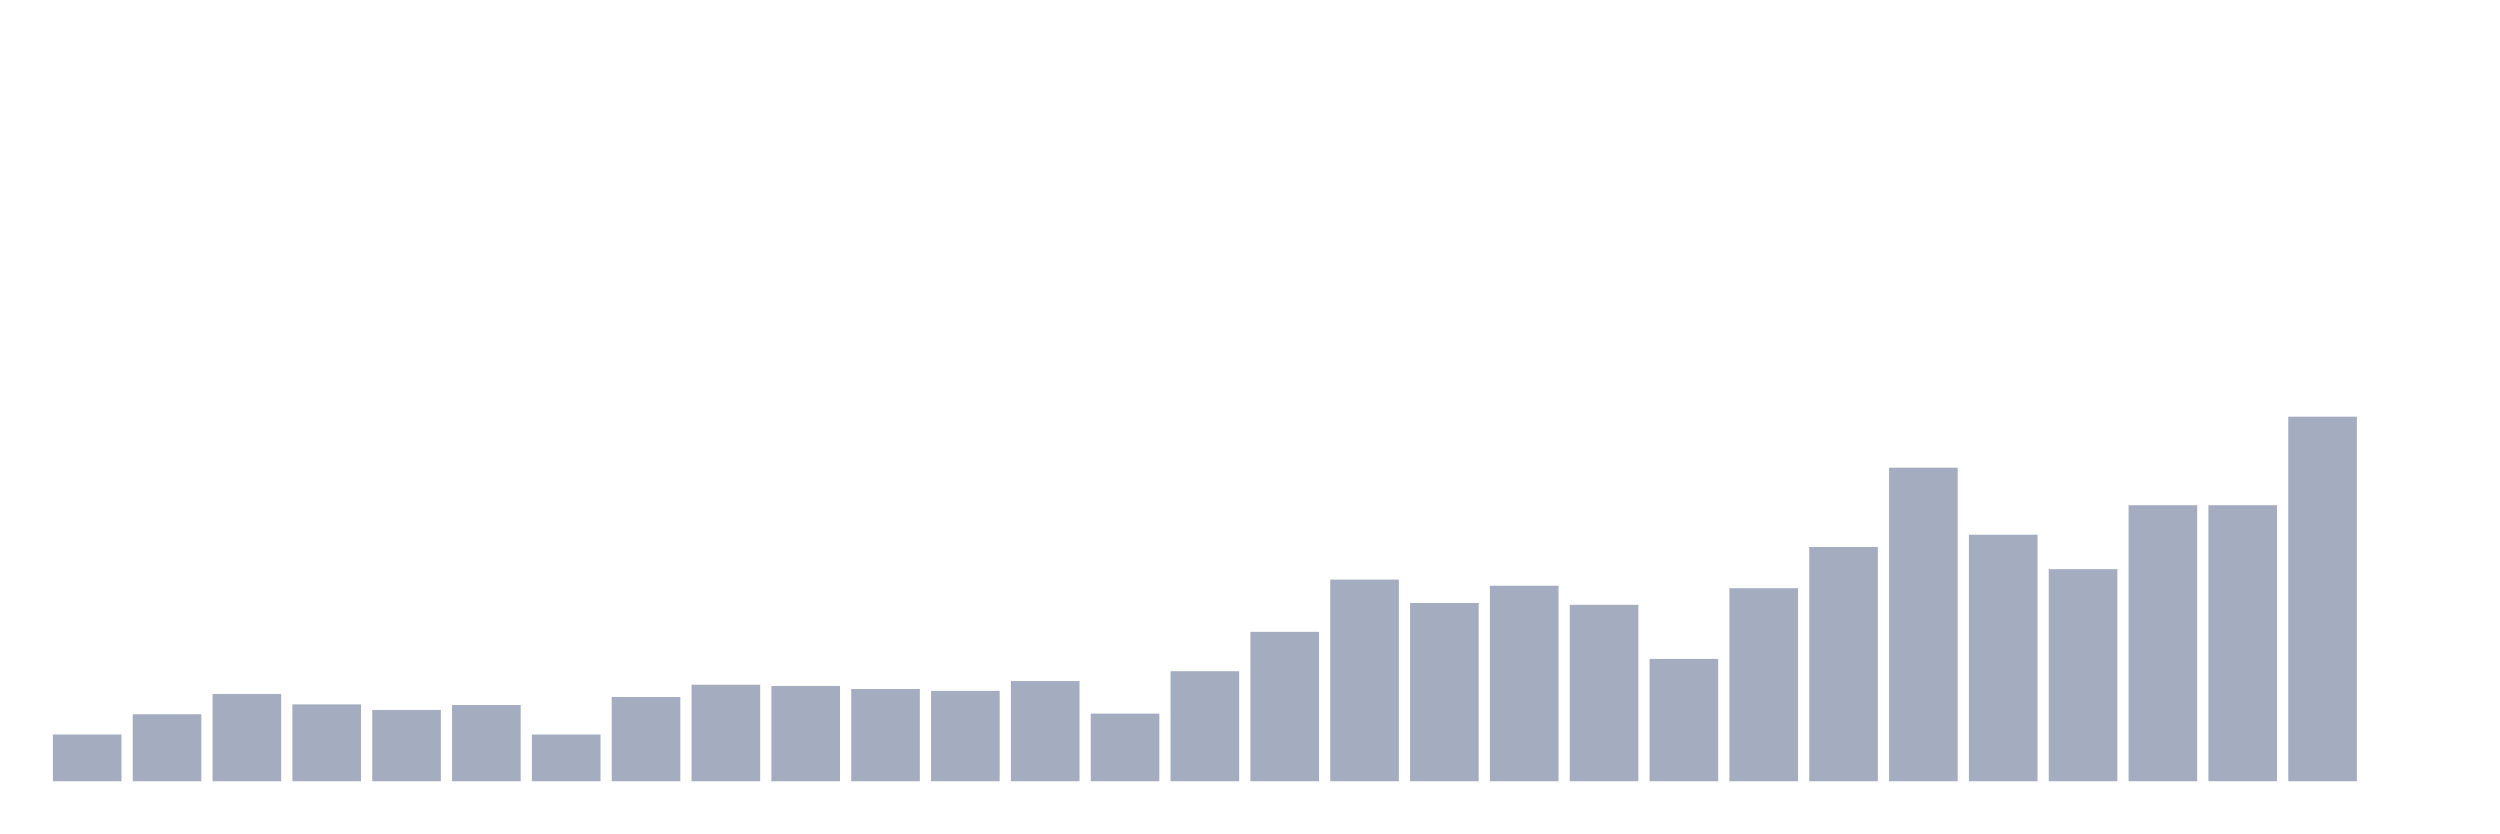
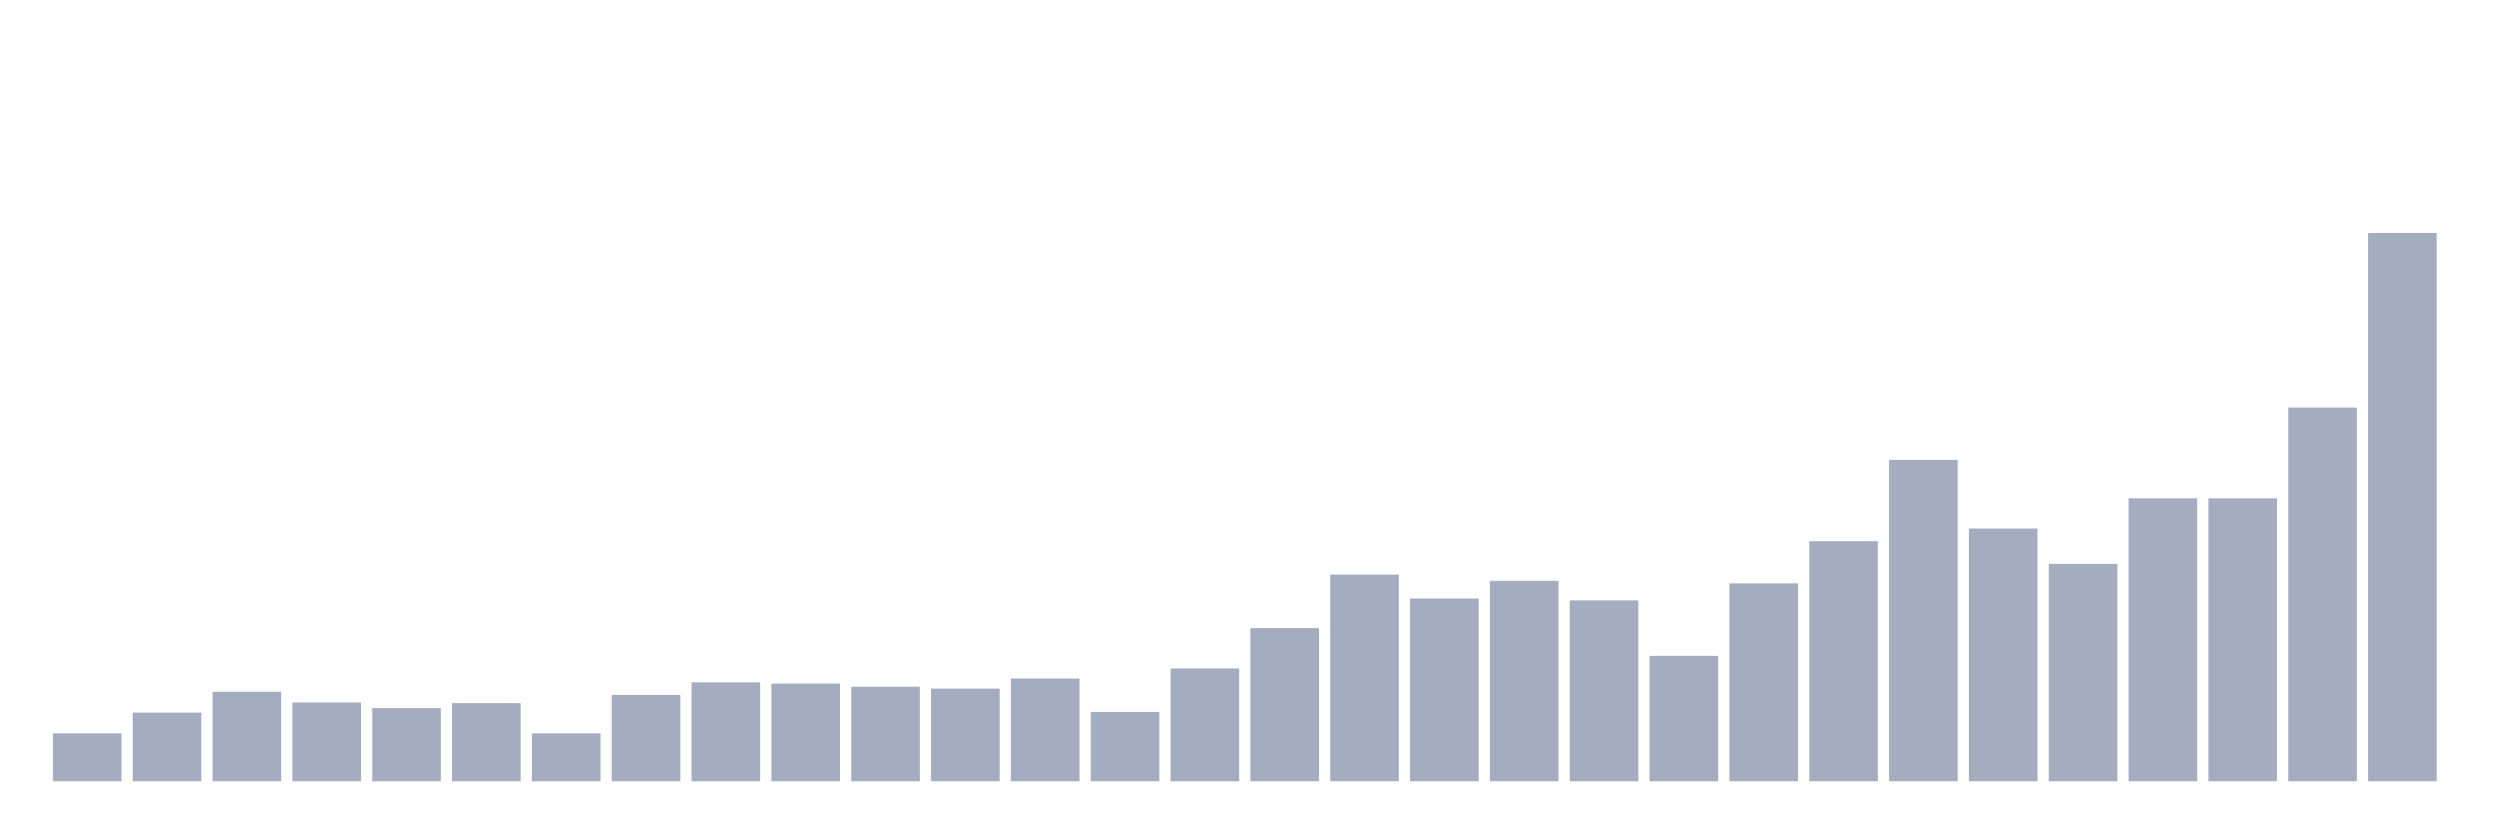
<svg xmlns="http://www.w3.org/2000/svg" viewBox="0 0 480 160">
  <g transform="translate(10,10)">
-     <rect class="bar" x="0.153" width="13.175" y="131.029" height="8.971" fill="rgb(164,173,192)" />
-     <rect class="bar" x="15.482" width="13.175" y="127.133" height="12.867" fill="rgb(164,173,192)" />
-     <rect class="bar" x="30.81" width="13.175" y="123.238" height="16.762" fill="rgb(164,173,192)" />
-     <rect class="bar" x="46.138" width="13.175" y="125.245" height="14.755" fill="rgb(164,173,192)" />
-     <rect class="bar" x="61.466" width="13.175" y="126.307" height="13.693" fill="rgb(164,173,192)" />
-     <rect class="bar" x="76.794" width="13.175" y="125.363" height="14.637" fill="rgb(164,173,192)" />
-     <rect class="bar" x="92.123" width="13.175" y="131.029" height="8.971" fill="rgb(164,173,192)" />
-     <rect class="bar" x="107.451" width="13.175" y="123.828" height="16.172" fill="rgb(164,173,192)" />
-     <rect class="bar" x="122.779" width="13.175" y="121.467" height="18.533" fill="rgb(164,173,192)" />
-     <rect class="bar" x="138.107" width="13.175" y="121.703" height="18.297" fill="rgb(164,173,192)" />
-     <rect class="bar" x="153.436" width="13.175" y="122.293" height="17.707" fill="rgb(164,173,192)" />
-     <rect class="bar" x="168.764" width="13.175" y="122.648" height="17.352" fill="rgb(164,173,192)" />
-     <rect class="bar" x="184.092" width="13.175" y="120.759" height="19.241" fill="rgb(164,173,192)" />
-     <rect class="bar" x="199.42" width="13.175" y="127.015" height="12.985" fill="rgb(164,173,192)" />
-     <rect class="bar" x="214.748" width="13.175" y="118.87" height="21.13" fill="rgb(164,173,192)" />
-     <rect class="bar" x="230.077" width="13.175" y="111.315" height="28.685" fill="rgb(164,173,192)" />
-     <rect class="bar" x="245.405" width="13.175" y="101.282" height="38.718" fill="rgb(164,173,192)" />
-     <rect class="bar" x="260.733" width="13.175" y="105.767" height="34.233" fill="rgb(164,173,192)" />
-     <rect class="bar" x="276.061" width="13.175" y="102.462" height="37.538" fill="rgb(164,173,192)" />
-     <rect class="bar" x="291.39" width="13.175" y="106.121" height="33.879" fill="rgb(164,173,192)" />
-     <rect class="bar" x="306.718" width="13.175" y="116.509" height="23.491" fill="rgb(164,173,192)" />
-     <rect class="bar" x="322.046" width="13.175" y="102.934" height="37.066" fill="rgb(164,173,192)" />
-     <rect class="bar" x="337.374" width="13.175" y="95.025" height="44.975" fill="rgb(164,173,192)" />
-     <rect class="bar" x="352.702" width="13.175" y="79.798" height="60.202" fill="rgb(164,173,192)" />
-     <rect class="bar" x="368.031" width="13.175" y="92.664" height="47.336" fill="rgb(164,173,192)" />
-     <rect class="bar" x="383.359" width="13.175" y="99.275" height="40.725" fill="rgb(164,173,192)" />
-     <rect class="bar" x="398.687" width="13.175" y="86.998" height="53.002" fill="rgb(164,173,192)" />
-     <rect class="bar" x="414.015" width="13.175" y="86.998" height="53.002" fill="rgb(164,173,192)" />
-     <rect class="bar" x="429.344" width="13.175" y="70" height="70" fill="rgb(164,173,192)" />
-     <rect class="bar" x="444.672" width="13.175" y="140" height="0" fill="rgb(164,173,192)" />
+     <rect class="bar" x="0.153" width="13.175" y="130.805" height="9.195" fill="rgb(164,173,192)" />
+     <rect class="bar" x="15.482" width="13.175" y="126.812" height="13.188" fill="rgb(164,173,192)" />
+     <rect class="bar" x="30.81" width="13.175" y="122.819" height="17.181" fill="rgb(164,173,192)" />
+     <rect class="bar" x="46.138" width="13.175" y="124.876" height="15.124" fill="rgb(164,173,192)" />
+     <rect class="bar" x="61.466" width="13.175" y="125.965" height="14.035" fill="rgb(164,173,192)" />
+     <rect class="bar" x="76.794" width="13.175" y="124.997" height="15.003" fill="rgb(164,173,192)" />
+     <rect class="bar" x="92.123" width="13.175" y="130.805" height="9.195" fill="rgb(164,173,192)" />
+     <rect class="bar" x="107.451" width="13.175" y="123.424" height="16.576" fill="rgb(164,173,192)" />
+     <rect class="bar" x="122.779" width="13.175" y="121.004" height="18.996" fill="rgb(164,173,192)" />
+     <rect class="bar" x="138.107" width="13.175" y="121.246" height="18.754" fill="rgb(164,173,192)" />
+     <rect class="bar" x="153.436" width="13.175" y="121.851" height="18.149" fill="rgb(164,173,192)" />
+     <rect class="bar" x="168.764" width="13.175" y="122.214" height="17.786" fill="rgb(164,173,192)" />
+     <rect class="bar" x="184.092" width="13.175" y="120.278" height="19.722" fill="rgb(164,173,192)" />
+     <rect class="bar" x="199.42" width="13.175" y="126.691" height="13.309" fill="rgb(164,173,192)" />
+     <rect class="bar" x="214.748" width="13.175" y="118.342" height="21.658" fill="rgb(164,173,192)" />
+     <rect class="bar" x="230.077" width="13.175" y="110.599" height="29.401" fill="rgb(164,173,192)" />
+     <rect class="bar" x="245.405" width="13.175" y="100.315" height="39.685" fill="rgb(164,173,192)" />
+     <rect class="bar" x="260.733" width="13.175" y="104.912" height="35.088" fill="rgb(164,173,192)" />
+     <rect class="bar" x="276.061" width="13.175" y="101.525" height="38.475" fill="rgb(164,173,192)" />
+     <rect class="bar" x="291.39" width="13.175" y="105.275" height="34.725" fill="rgb(164,173,192)" />
+     <rect class="bar" x="306.718" width="13.175" y="115.923" height="24.077" fill="rgb(164,173,192)" />
+     <rect class="bar" x="322.046" width="13.175" y="102.008" height="37.992" fill="rgb(164,173,192)" />
+     <rect class="bar" x="337.374" width="13.175" y="93.902" height="46.098" fill="rgb(164,173,192)" />
+     <rect class="bar" x="352.702" width="13.175" y="78.294" height="61.706" fill="rgb(164,173,192)" />
+     <rect class="bar" x="368.031" width="13.175" y="91.482" height="48.518" fill="rgb(164,173,192)" />
+     <rect class="bar" x="383.359" width="13.175" y="98.258" height="41.742" fill="rgb(164,173,192)" />
+     <rect class="bar" x="398.687" width="13.175" y="85.675" height="54.325" fill="rgb(164,173,192)" />
+     <rect class="bar" x="414.015" width="13.175" y="85.675" height="54.325" fill="rgb(164,173,192)" />
+     <rect class="bar" x="429.344" width="13.175" y="68.252" height="71.748" fill="rgb(164,173,192)" />
+     <rect class="bar" x="444.672" width="13.175" y="34.737" height="105.263" fill="rgb(164,173,192)" />
  </g>
</svg>
